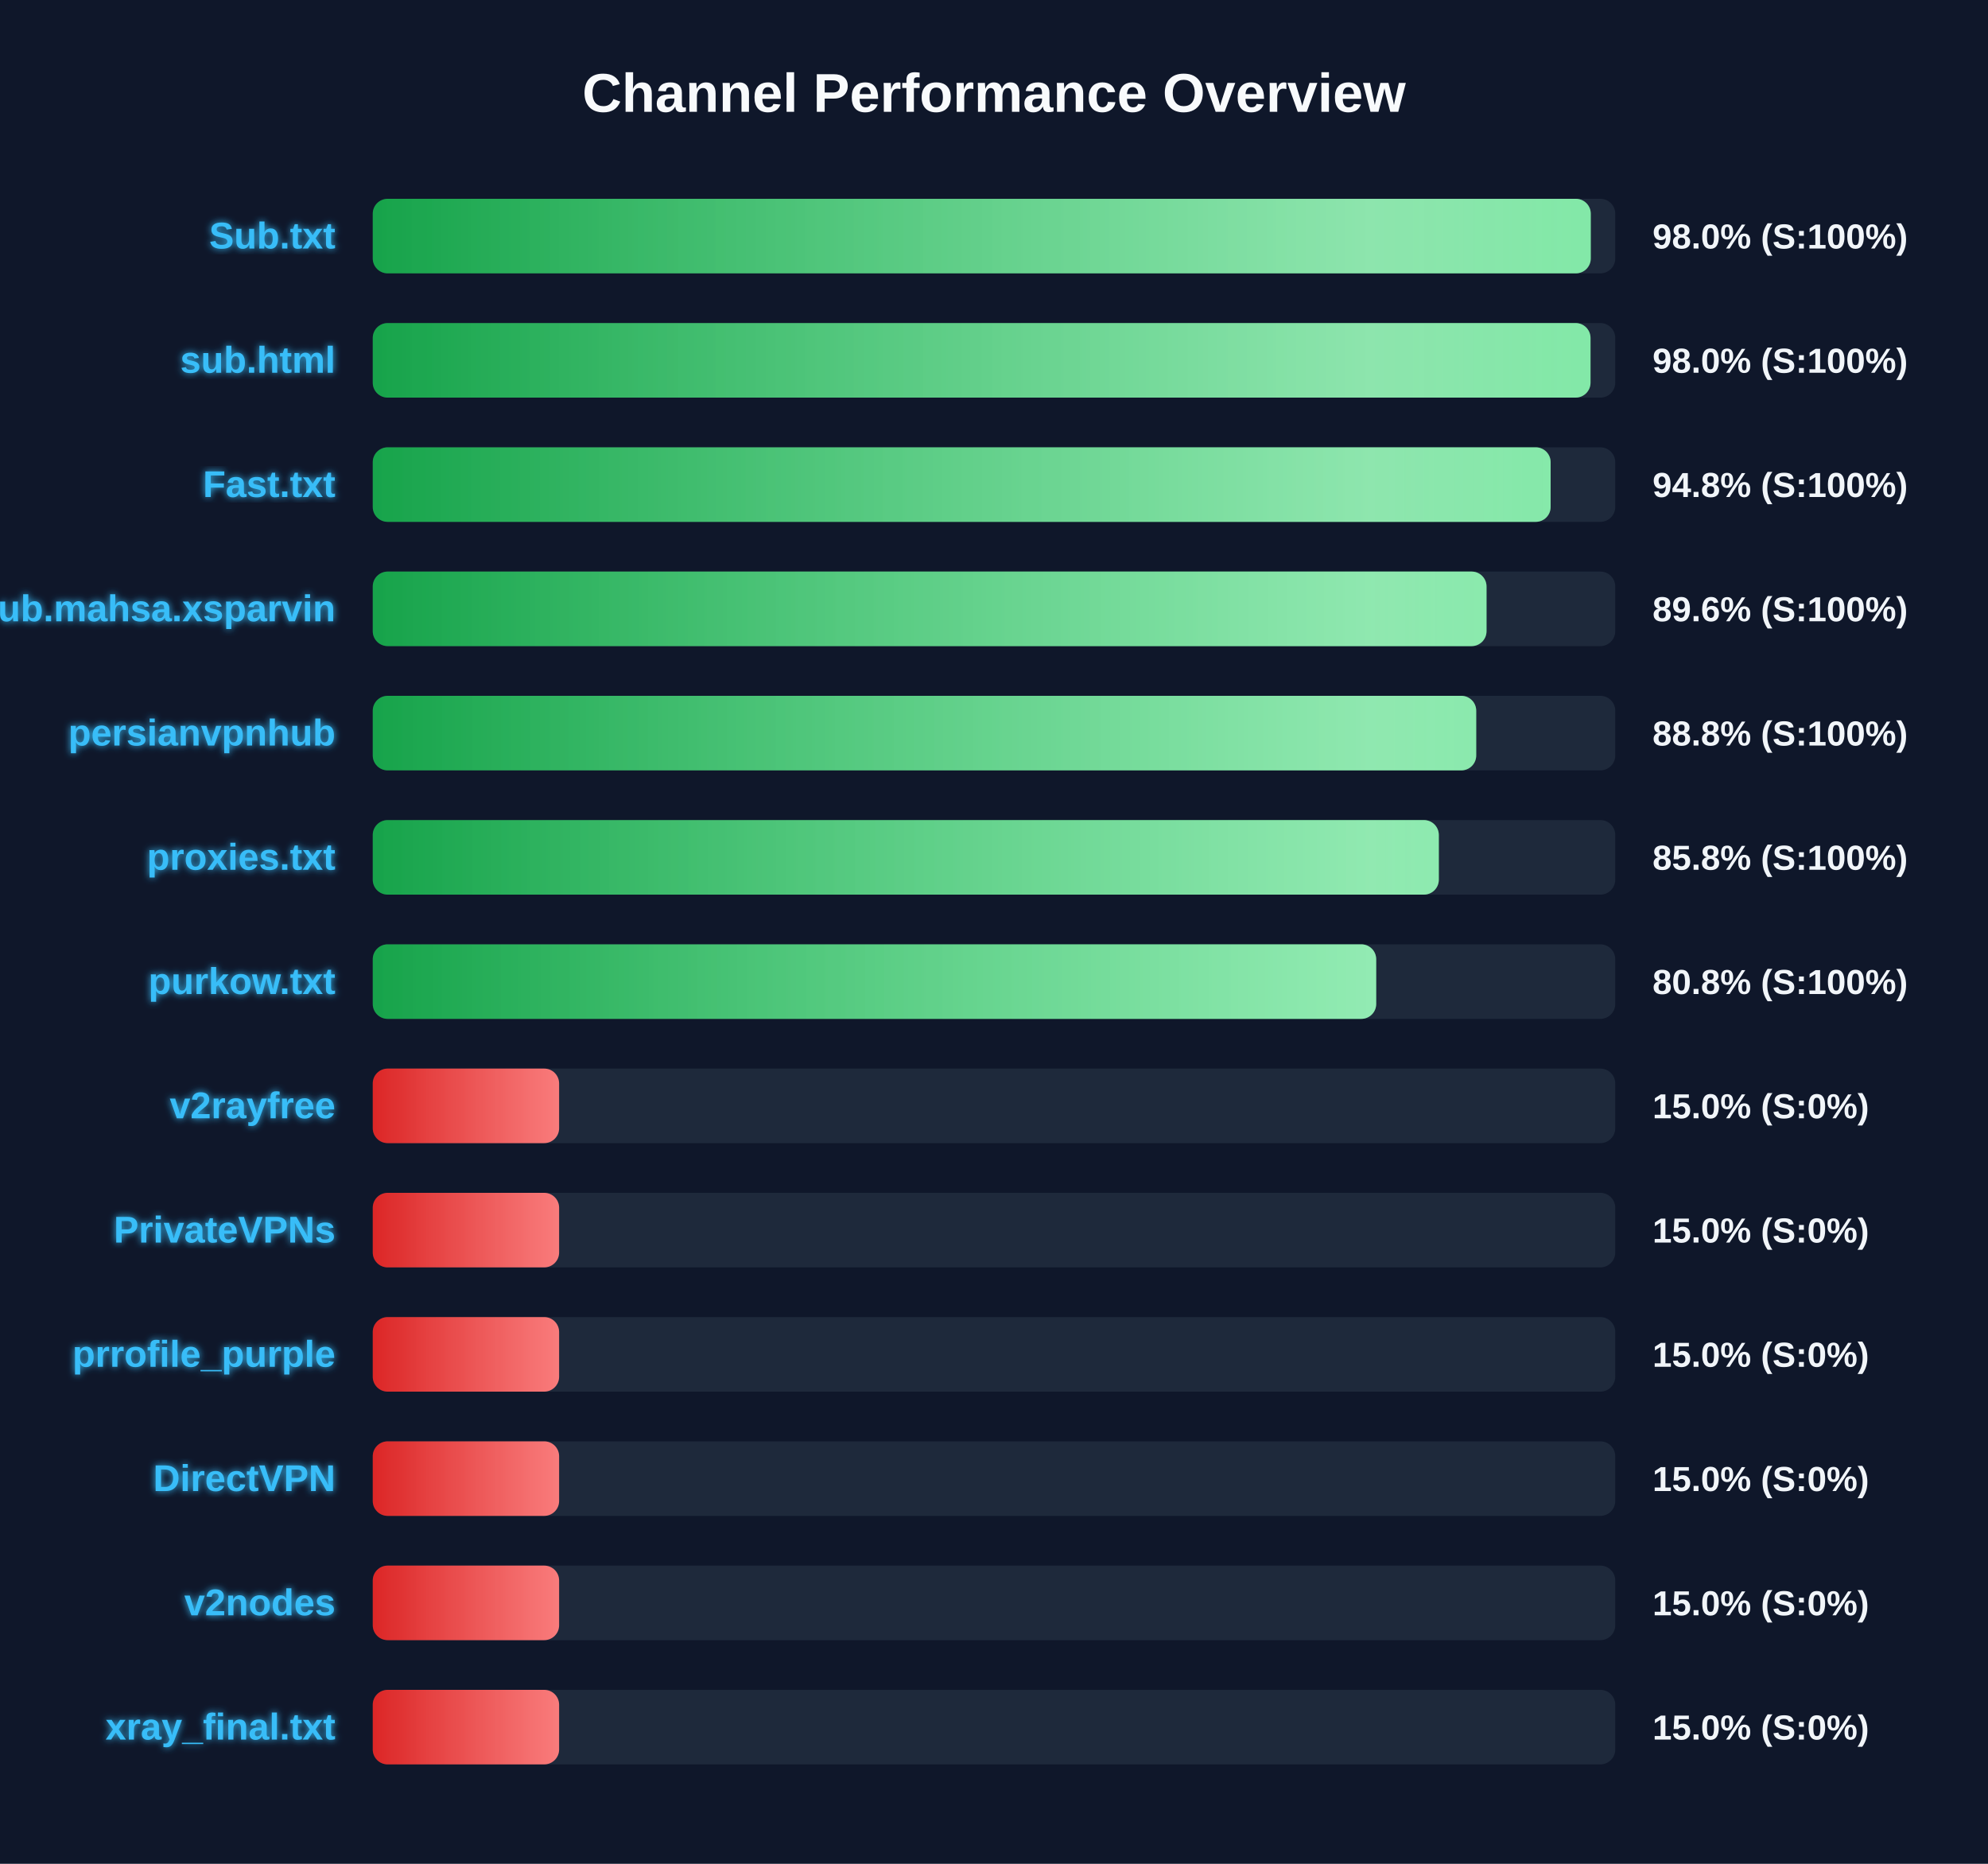
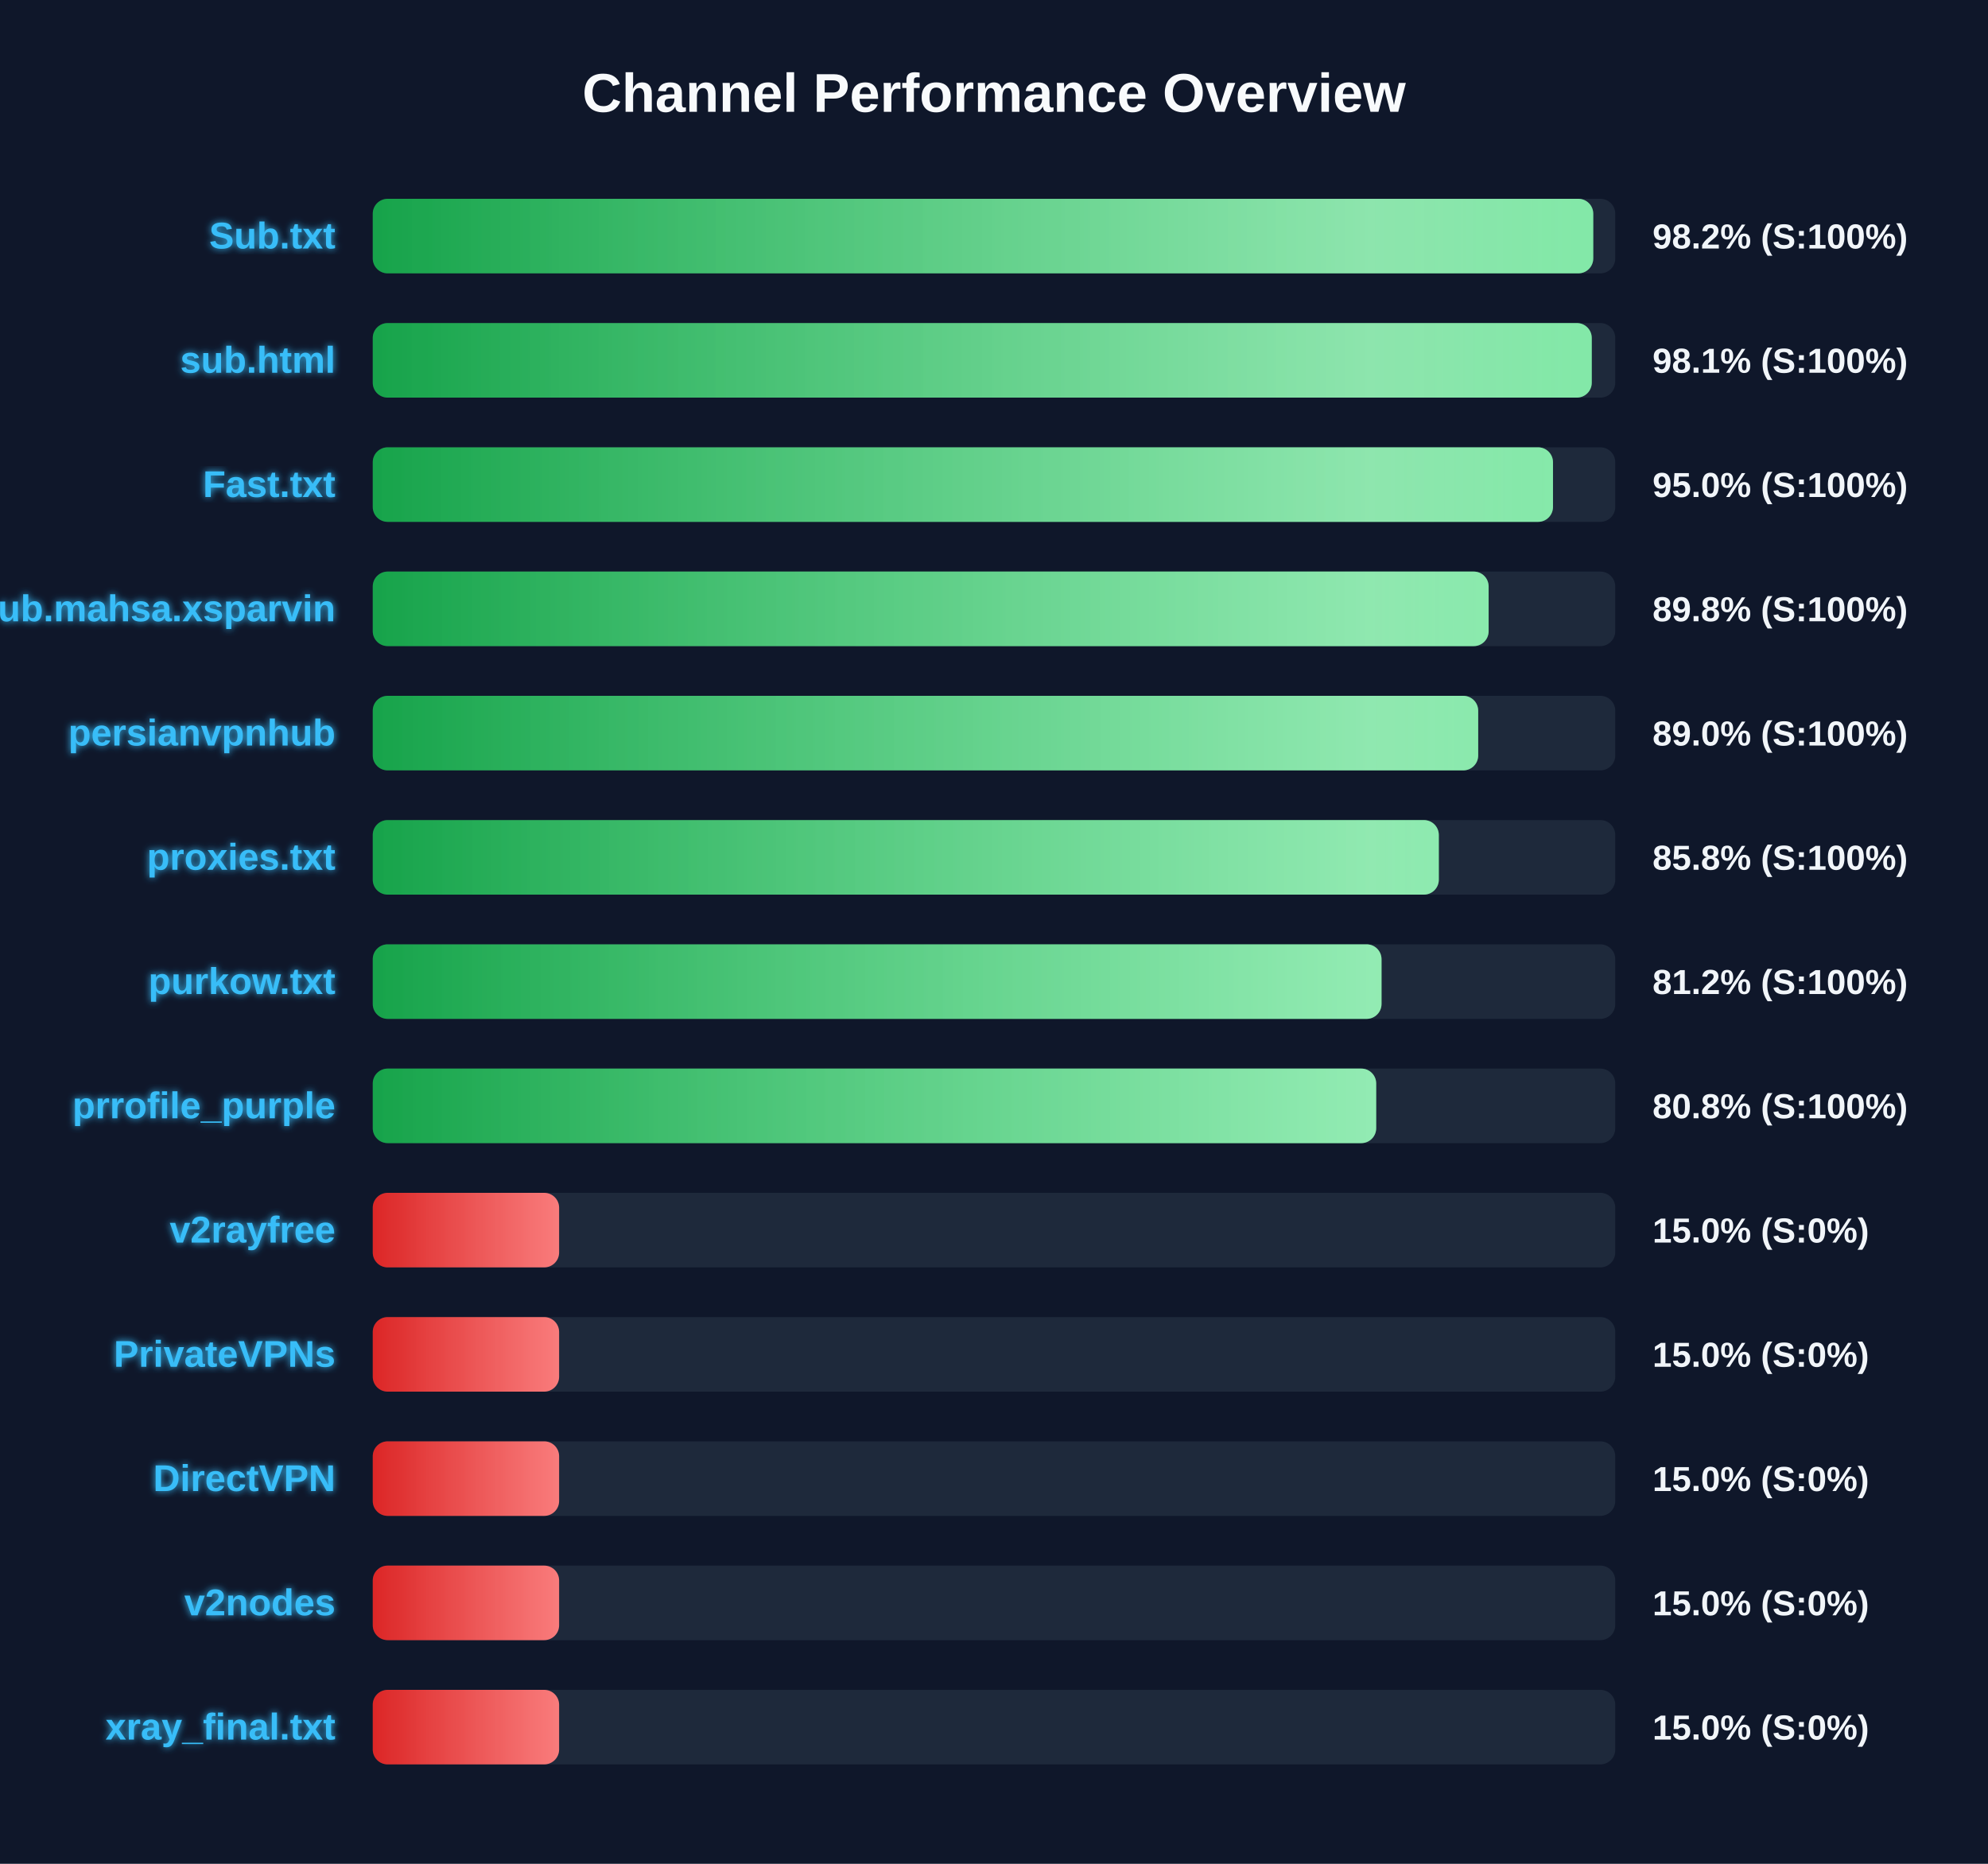
<svg xmlns="http://www.w3.org/2000/svg" width="800" height="750" version="1.1">
  <defs>
    <linearGradient id="grad-green" x1="0%" y1="0%" x2="100%" y2="0%">
      <stop offset="0%" stop-color="#16a34a" />
      <stop offset="100%" stop-color="#4ade80" />
    </linearGradient>
    <linearGradient id="grad-yellow" x1="0%" y1="0%" x2="100%" y2="0%">
      <stop offset="0%" stop-color="#ca8a04" />
      <stop offset="100%" stop-color="#fde047" />
    </linearGradient>
    <linearGradient id="grad-red" x1="0%" y1="0%" x2="100%" y2="0%">
      <stop offset="0%" stop-color="#dc2626" />
      <stop offset="100%" stop-color="#f87171" />
    </linearGradient>
    <linearGradient id="shimmer" x1="0%" y1="0%" x2="100%" y2="0%">
      <stop offset="0%" stop-color="rgba(255,255,255,0)" />
      <stop offset="50%" stop-color="rgba(255,255,255,0.4)" />
      <stop offset="100%" stop-color="rgba(255,255,255,0)" />
    </linearGradient>
    <filter id="glow" x="-20%" y="-20%" width="140%" height="140%">
      <feGaussianBlur stdDeviation="1.5" result="blur" />
      <feComposite in="SourceGraphic" in2="blur" operator="over" />
    </filter>
  </defs>
  <style>
        .bg-rect { fill: #0f172a; }
        .title { font: bold 22px 'Segoe UI', Arial, sans-serif; fill: #f8fafc; }
        .row { font: bold 15px 'Segoe UI', Arial, sans-serif; fill: #38bdf8; filter: url(#glow); }
        .score { font: bold 14px 'Segoe UI', Arial, sans-serif; fill: #f1f5f9; }
        @keyframes shimmer-anim {
            0% { transform: translateX(-100%); }
            100% { transform: translateX(200%); }
        }
        .shimmer-rect {
            animation: shimmer-anim 2.5s infinite linear;
        }
    </style>
  <rect width="100%" height="100%" class="bg-rect" />
  <text x="400" y="45" text-anchor="middle" class="title">Channel Performance Overview</text>
  <rect x="150" y="80" width="500" height="30" fill="#1e293b" rx="6" />
  <clipPath id="clip-0">
-     <rect x="150" y="80" width="490.15" height="30" rx="6" />
+     <rect x="150" y="80" width="491.15" height="30" rx="6" />
  </clipPath>
-   <rect x="150" y="80" width="490.15" height="30" fill="url(#grad-green)" rx="6" />
+   <rect x="150" y="80" width="491.15" height="30" fill="url(#grad-green)" rx="6" />
  <g clip-path="url(#clip-0)">
    <rect x="150" y="80" width="100%" height="30" fill="url(#shimmer)" class="shimmer-rect" />
  </g>
  <text x="135" y="100" text-anchor="end" class="row">Sub.txt</text>
-   <text x="665" y="100" text-anchor="start" class="score">98.0% (S:100%)</text>
+   <text x="665" y="100" text-anchor="start" class="score">98.2% (S:100%)</text>
  <rect x="150" y="130" width="500" height="30" fill="#1e293b" rx="6" />
  <clipPath id="clip-1">
-     <rect x="150" y="130" width="490.05" height="30" rx="6" />
+     <rect x="150" y="130" width="490.55" height="30" rx="6" />
  </clipPath>
-   <rect x="150" y="130" width="490.05" height="30" fill="url(#grad-green)" rx="6" />
+   <rect x="150" y="130" width="490.55" height="30" fill="url(#grad-green)" rx="6" />
  <g clip-path="url(#clip-1)">
    <rect x="150" y="130" width="100%" height="30" fill="url(#shimmer)" class="shimmer-rect" />
  </g>
  <text x="135" y="150" text-anchor="end" class="row">sub.html</text>
-   <text x="665" y="150" text-anchor="start" class="score">98.0% (S:100%)</text>
+   <text x="665" y="150" text-anchor="start" class="score">98.1% (S:100%)</text>
  <rect x="150" y="180" width="500" height="30" fill="#1e293b" rx="6" />
  <clipPath id="clip-2">
-     <rect x="150" y="180" width="474.0" height="30" rx="6" />
+     <rect x="150" y="180" width="474.95" height="30" rx="6" />
  </clipPath>
-   <rect x="150" y="180" width="474.0" height="30" fill="url(#grad-green)" rx="6" />
+   <rect x="150" y="180" width="474.95" height="30" fill="url(#grad-green)" rx="6" />
  <g clip-path="url(#clip-2)">
    <rect x="150" y="180" width="100%" height="30" fill="url(#shimmer)" class="shimmer-rect" />
  </g>
  <text x="135" y="200" text-anchor="end" class="row">Fast.txt</text>
-   <text x="665" y="200" text-anchor="start" class="score">94.8% (S:100%)</text>
+   <text x="665" y="200" text-anchor="start" class="score">95.0% (S:100%)</text>
  <rect x="150" y="230" width="500" height="30" fill="#1e293b" rx="6" />
  <clipPath id="clip-3">
-     <rect x="150" y="230" width="448.2" height="30" rx="6" />
+     <rect x="150" y="230" width="449.05" height="30" rx="6" />
  </clipPath>
-   <rect x="150" y="230" width="448.2" height="30" fill="url(#grad-green)" rx="6" />
+   <rect x="150" y="230" width="449.05" height="30" fill="url(#grad-green)" rx="6" />
  <g clip-path="url(#clip-3)">
    <rect x="150" y="230" width="100%" height="30" fill="url(#shimmer)" class="shimmer-rect" />
  </g>
  <text x="135" y="250" text-anchor="end" class="row">Sub.mahsa.xsparvin</text>
-   <text x="665" y="250" text-anchor="start" class="score">89.6% (S:100%)</text>
+   <text x="665" y="250" text-anchor="start" class="score">89.8% (S:100%)</text>
  <rect x="150" y="280" width="500" height="30" fill="#1e293b" rx="6" />
  <clipPath id="clip-4">
-     <rect x="150" y="280" width="444.05" height="30" rx="6" />
+     <rect x="150" y="280" width="444.85" height="30" rx="6" />
  </clipPath>
-   <rect x="150" y="280" width="444.05" height="30" fill="url(#grad-green)" rx="6" />
+   <rect x="150" y="280" width="444.85" height="30" fill="url(#grad-green)" rx="6" />
  <g clip-path="url(#clip-4)">
    <rect x="150" y="280" width="100%" height="30" fill="url(#shimmer)" class="shimmer-rect" />
  </g>
  <text x="135" y="300" text-anchor="end" class="row">persianvpnhub</text>
-   <text x="665" y="300" text-anchor="start" class="score">88.8% (S:100%)</text>
+   <text x="665" y="300" text-anchor="start" class="score">89.0% (S:100%)</text>
  <rect x="150" y="330" width="500" height="30" fill="#1e293b" rx="6" />
  <clipPath id="clip-5">
    <rect x="150" y="330" width="429.0" height="30" rx="6" />
  </clipPath>
  <rect x="150" y="330" width="429.0" height="30" fill="url(#grad-green)" rx="6" />
  <g clip-path="url(#clip-5)">
    <rect x="150" y="330" width="100%" height="30" fill="url(#shimmer)" class="shimmer-rect" />
  </g>
  <text x="135" y="350" text-anchor="end" class="row">proxies.txt</text>
  <text x="665" y="350" text-anchor="start" class="score">85.8% (S:100%)</text>
  <rect x="150" y="380" width="500" height="30" fill="#1e293b" rx="6" />
  <clipPath id="clip-6">
-     <rect x="150" y="380" width="403.8" height="30" rx="6" />
+     <rect x="150" y="380" width="405.95" height="30" rx="6" />
  </clipPath>
-   <rect x="150" y="380" width="403.8" height="30" fill="url(#grad-green)" rx="6" />
+   <rect x="150" y="380" width="405.95" height="30" fill="url(#grad-green)" rx="6" />
  <g clip-path="url(#clip-6)">
    <rect x="150" y="380" width="100%" height="30" fill="url(#shimmer)" class="shimmer-rect" />
  </g>
  <text x="135" y="400" text-anchor="end" class="row">purkow.txt</text>
-   <text x="665" y="400" text-anchor="start" class="score">80.8% (S:100%)</text>
+   <text x="665" y="400" text-anchor="start" class="score">81.2% (S:100%)</text>
  <rect x="150" y="430" width="500" height="30" fill="#1e293b" rx="6" />
  <clipPath id="clip-7">
-     <rect x="150" y="430" width="75.0" height="30" rx="6" />
+     <rect x="150" y="430" width="403.8" height="30" rx="6" />
  </clipPath>
-   <rect x="150" y="430" width="75.0" height="30" fill="url(#grad-red)" rx="6" />
+   <rect x="150" y="430" width="403.8" height="30" fill="url(#grad-green)" rx="6" />
  <g clip-path="url(#clip-7)">
    <rect x="150" y="430" width="100%" height="30" fill="url(#shimmer)" class="shimmer-rect" />
  </g>
-   <text x="135" y="450" text-anchor="end" class="row">v2rayfree</text>
-   <text x="665" y="450" text-anchor="start" class="score">15.0% (S:0%)</text>
+   <text x="135" y="450" text-anchor="end" class="row">prrofile_purple</text>
+   <text x="665" y="450" text-anchor="start" class="score">80.8% (S:100%)</text>
  <rect x="150" y="480" width="500" height="30" fill="#1e293b" rx="6" />
  <clipPath id="clip-8">
    <rect x="150" y="480" width="75.0" height="30" rx="6" />
  </clipPath>
  <rect x="150" y="480" width="75.0" height="30" fill="url(#grad-red)" rx="6" />
  <g clip-path="url(#clip-8)">
    <rect x="150" y="480" width="100%" height="30" fill="url(#shimmer)" class="shimmer-rect" />
  </g>
-   <text x="135" y="500" text-anchor="end" class="row">PrivateVPNs</text>
+   <text x="135" y="500" text-anchor="end" class="row">v2rayfree</text>
  <text x="665" y="500" text-anchor="start" class="score">15.0% (S:0%)</text>
  <rect x="150" y="530" width="500" height="30" fill="#1e293b" rx="6" />
  <clipPath id="clip-9">
    <rect x="150" y="530" width="75.0" height="30" rx="6" />
  </clipPath>
  <rect x="150" y="530" width="75.0" height="30" fill="url(#grad-red)" rx="6" />
  <g clip-path="url(#clip-9)">
    <rect x="150" y="530" width="100%" height="30" fill="url(#shimmer)" class="shimmer-rect" />
  </g>
-   <text x="135" y="550" text-anchor="end" class="row">prrofile_purple</text>
+   <text x="135" y="550" text-anchor="end" class="row">PrivateVPNs</text>
  <text x="665" y="550" text-anchor="start" class="score">15.0% (S:0%)</text>
  <rect x="150" y="580" width="500" height="30" fill="#1e293b" rx="6" />
  <clipPath id="clip-10">
    <rect x="150" y="580" width="75.0" height="30" rx="6" />
  </clipPath>
  <rect x="150" y="580" width="75.0" height="30" fill="url(#grad-red)" rx="6" />
  <g clip-path="url(#clip-10)">
    <rect x="150" y="580" width="100%" height="30" fill="url(#shimmer)" class="shimmer-rect" />
  </g>
  <text x="135" y="600" text-anchor="end" class="row">DirectVPN</text>
  <text x="665" y="600" text-anchor="start" class="score">15.0% (S:0%)</text>
  <rect x="150" y="630" width="500" height="30" fill="#1e293b" rx="6" />
  <clipPath id="clip-11">
    <rect x="150" y="630" width="75.0" height="30" rx="6" />
  </clipPath>
  <rect x="150" y="630" width="75.0" height="30" fill="url(#grad-red)" rx="6" />
  <g clip-path="url(#clip-11)">
    <rect x="150" y="630" width="100%" height="30" fill="url(#shimmer)" class="shimmer-rect" />
  </g>
  <text x="135" y="650" text-anchor="end" class="row">v2nodes</text>
  <text x="665" y="650" text-anchor="start" class="score">15.0% (S:0%)</text>
  <rect x="150" y="680" width="500" height="30" fill="#1e293b" rx="6" />
  <clipPath id="clip-12">
    <rect x="150" y="680" width="75.0" height="30" rx="6" />
  </clipPath>
  <rect x="150" y="680" width="75.0" height="30" fill="url(#grad-red)" rx="6" />
  <g clip-path="url(#clip-12)">
    <rect x="150" y="680" width="100%" height="30" fill="url(#shimmer)" class="shimmer-rect" />
  </g>
  <text x="135" y="700" text-anchor="end" class="row">xray_final.txt</text>
  <text x="665" y="700" text-anchor="start" class="score">15.0% (S:0%)</text>
</svg>
